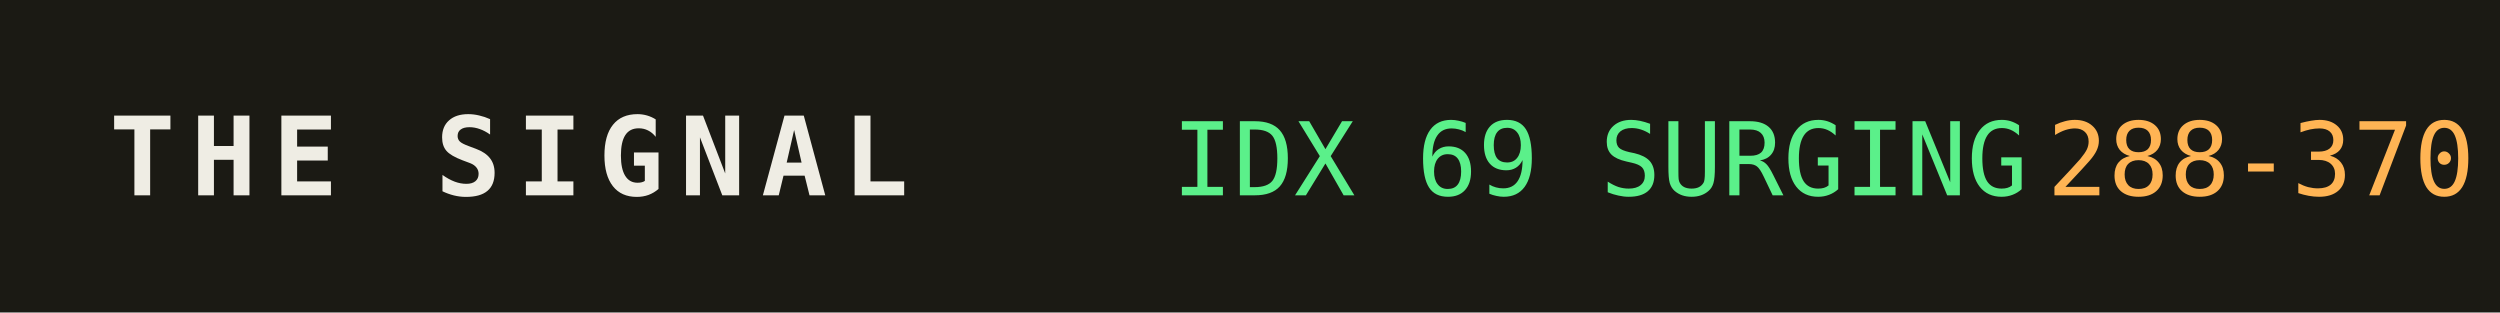
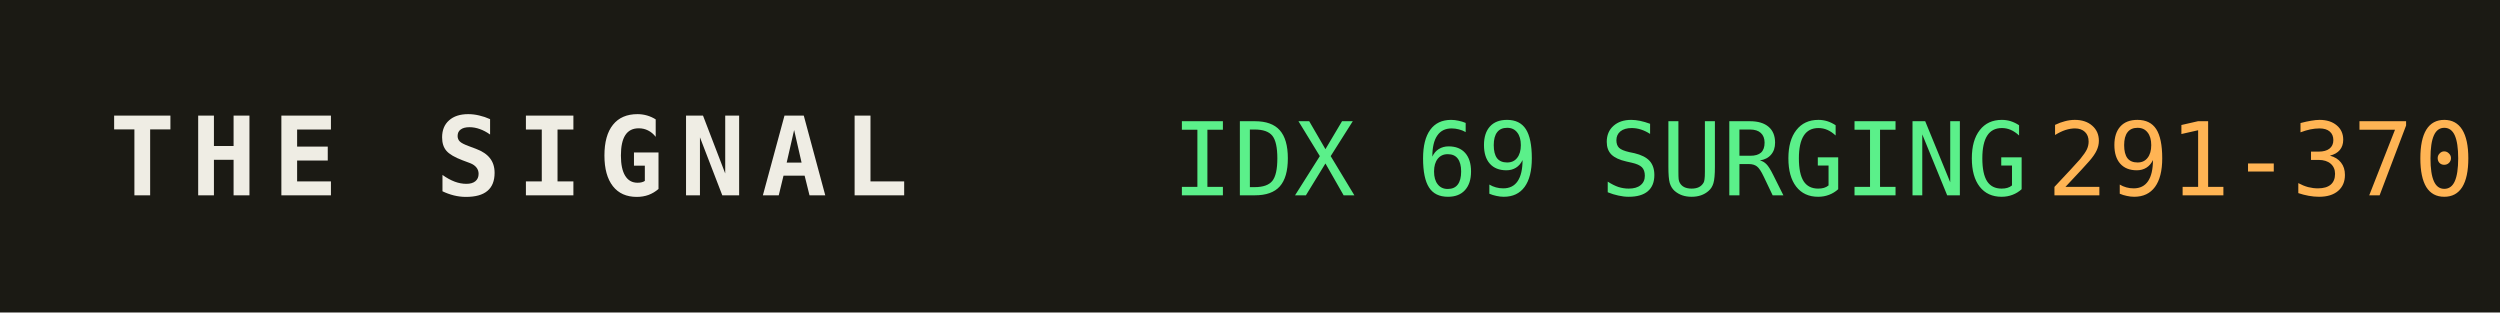
<svg xmlns="http://www.w3.org/2000/svg" width="320" height="40" role="img" aria-label="THE SIGNAL">
  <rect width="320" height="40" fill="#1b1a14" />
  <text x="14" y="25" fill="#efede4" font-family="monospace" font-size="14" font-weight="700" letter-spacing="2">THE SIGNAL</text>
  <text x="150" y="25" fill="#5bf08a" font-family="monospace" font-size="13">IDX 69 SURGING</text>
  <text x="150" y="25" fill="#5bf08a" font-family="monospace" font-size="13" dy="0" />
-   <text x="262" y="25" fill="#ffb454" font-family="monospace" font-size="13">288-370</text>
+   <text x="262" y="25" fill="#ffb454" font-family="monospace" font-size="13">291-370</text>
</svg>
